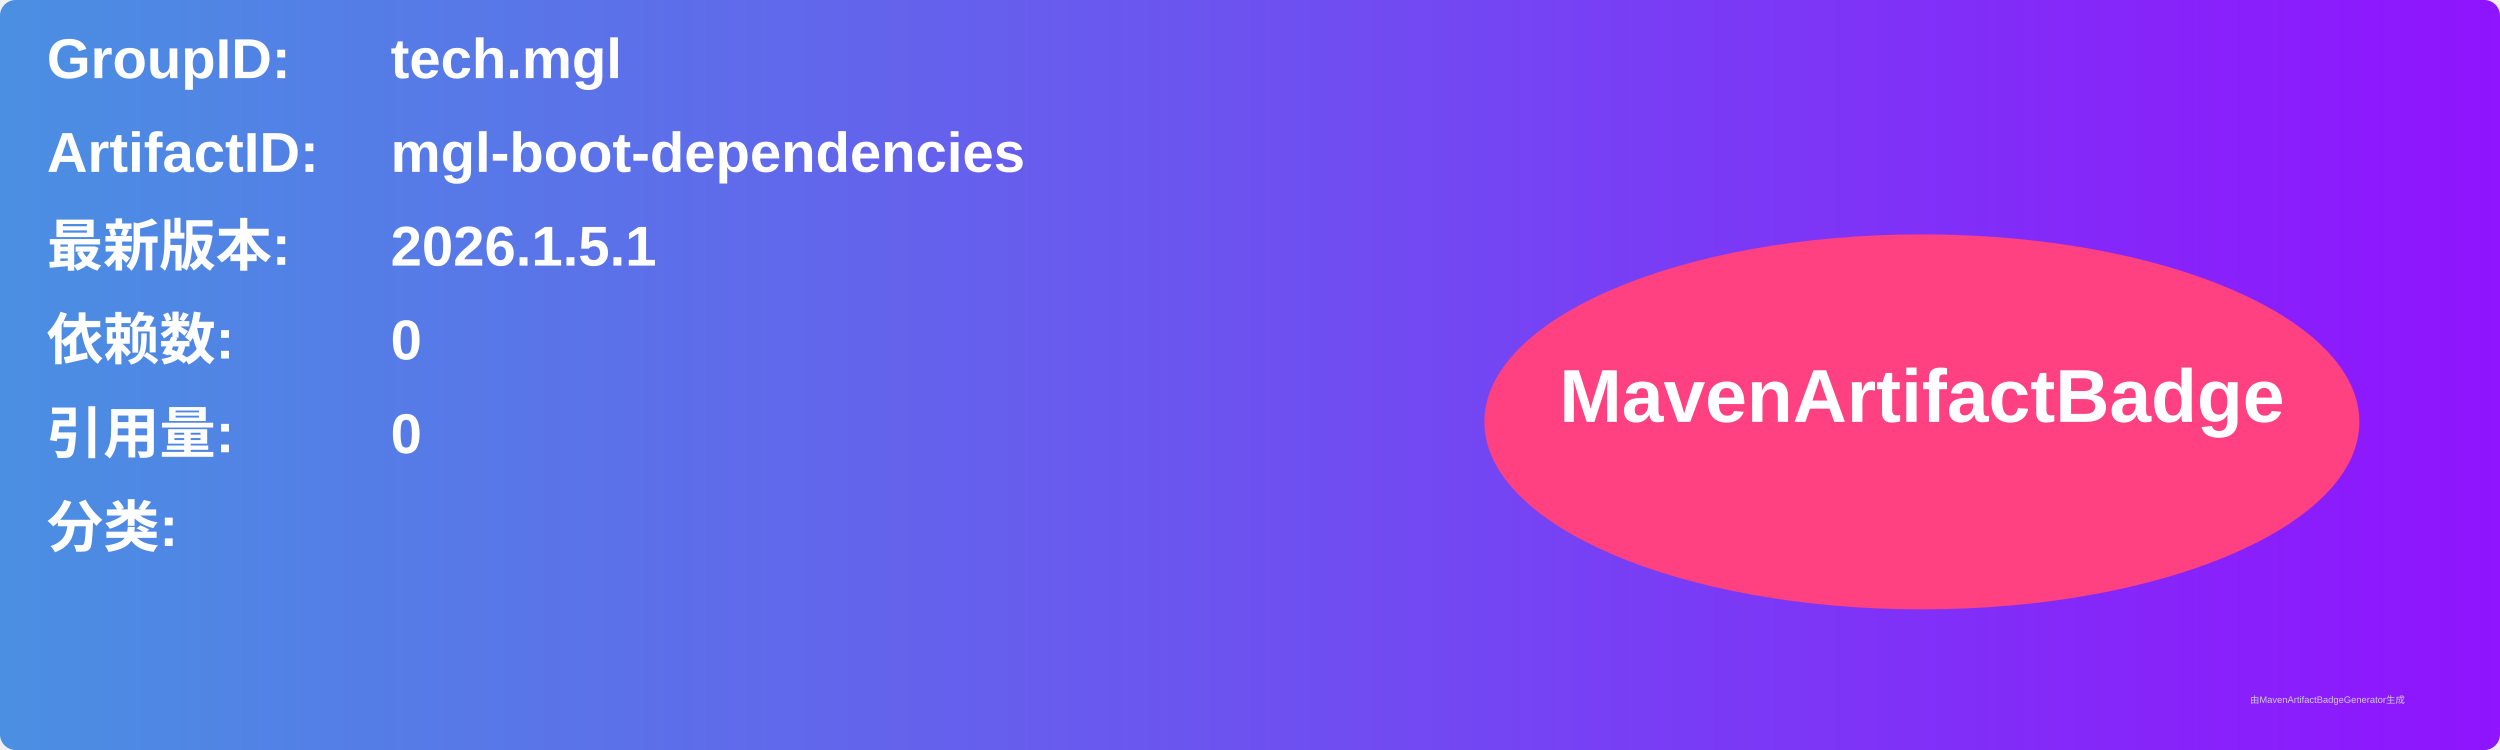
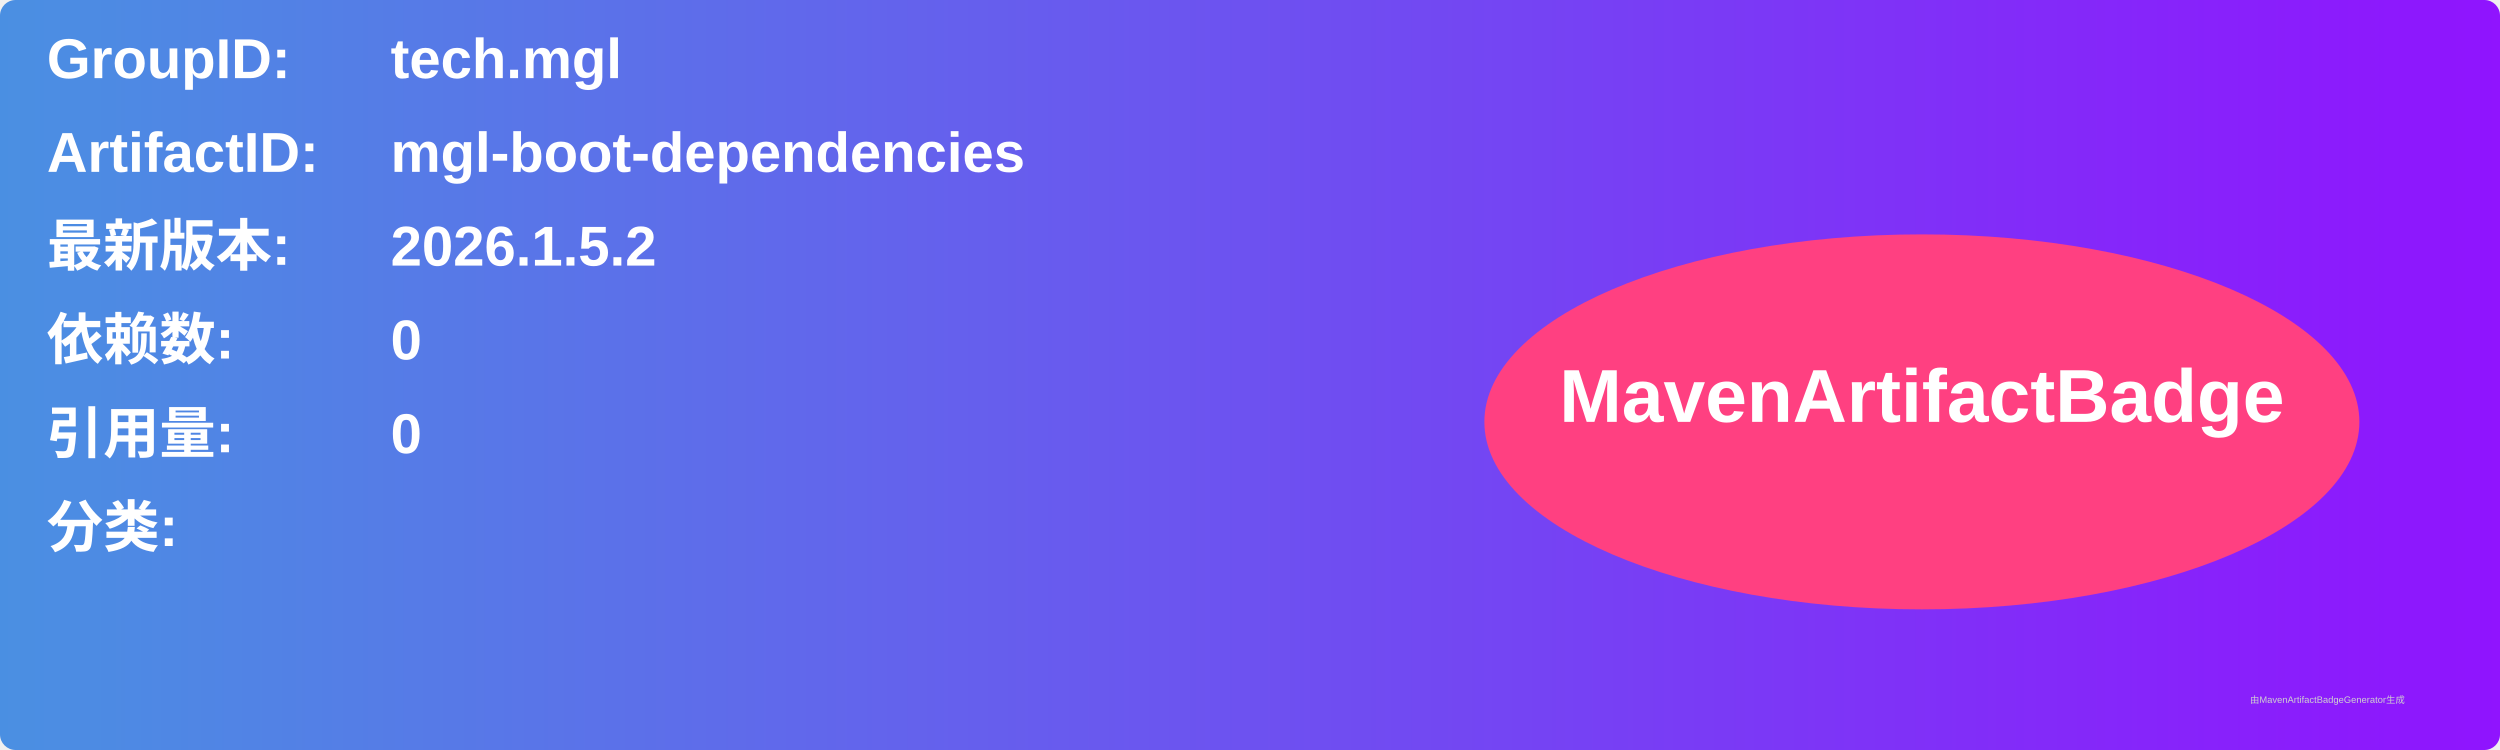
<svg xmlns="http://www.w3.org/2000/svg" width="800" height="240" viewBox="0 0 800 240">
  <linearGradient id="grad" x1="0%" y1="0%" x2="100%" y2="0%">
    <stop offset="0%" stop-color="#4a90e2" />
    <stop offset="100%" stop-color="#9013fe" />
  </linearGradient>
  <rect width="100%" height="100%" rx="5" ry="5" fill="url(#grad)" />
  <g transform="translate(15, 15)">
    <text x="0" y="10" font-family="Arial" font-size="18" fill="white" font-weight="bold" width="260">GroupID:</text>
    <text x="110" y="10" font-family="Arial" font-size="18" fill="white" font-weight="bold" width="460">tech.mgl</text>
    <text x="0" y="40" font-family="Arial" font-size="18" fill="white" font-weight="bold" width="260">ArtifactID:</text>
    <text x="110" y="40" font-family="Arial" font-size="18" fill="white" font-weight="bold" width="460">mgl-boot-dependencies</text>
    <text x="0" y="70" font-family="Arial" font-size="18" fill="white" font-weight="bold">最新版本:</text>
    <text x="110" y="70" font-family="Arial" font-size="18" fill="white" font-weight="bold">
-       <tspan font-weight="bold">2026.1.5.1</tspan>
+       <tspan font-weight="bold">2026.1.5.2</tspan>
    </text>
    <text x="0" y="100" font-family="Arial" font-size="18" fill="white" font-weight="bold">依赖数: </text>
    <text x="110" y="100" font-family="Arial" font-size="18" fill="white">
      <tspan font-weight="bold">0</tspan>
    </text>
    <text x="0" y="130" font-family="Arial" font-size="18" fill="white" font-weight="bold">引用量: </text>
    <text x="110" y="130" font-family="Arial" font-size="18" fill="white">
      <tspan font-weight="bold">0</tspan>
    </text>
    <text x="0" y="160" font-family="Arial" font-size="18" fill="white" font-weight="bold">分类:</text>
    <text x="10" y="190" font-family="Arial" font-size="10" fill="white">
      <tspan font-weight="bold" />
    </text>
    <ellipse cx="600" cy="120" rx="140" ry="60" fill="#ff4081" />
    <text x="600" y="120" text-anchor="middle" font-family="Arial" font-size="24" fill="white" font-weight="bold">MavenArtifactBadge</text>
  </g>
  <text x="720" y="225" font-family="Arial" font-size="3" fill="#d0d0d0">由MavenArtifactBadgeGenerator生成</text>
</svg>
